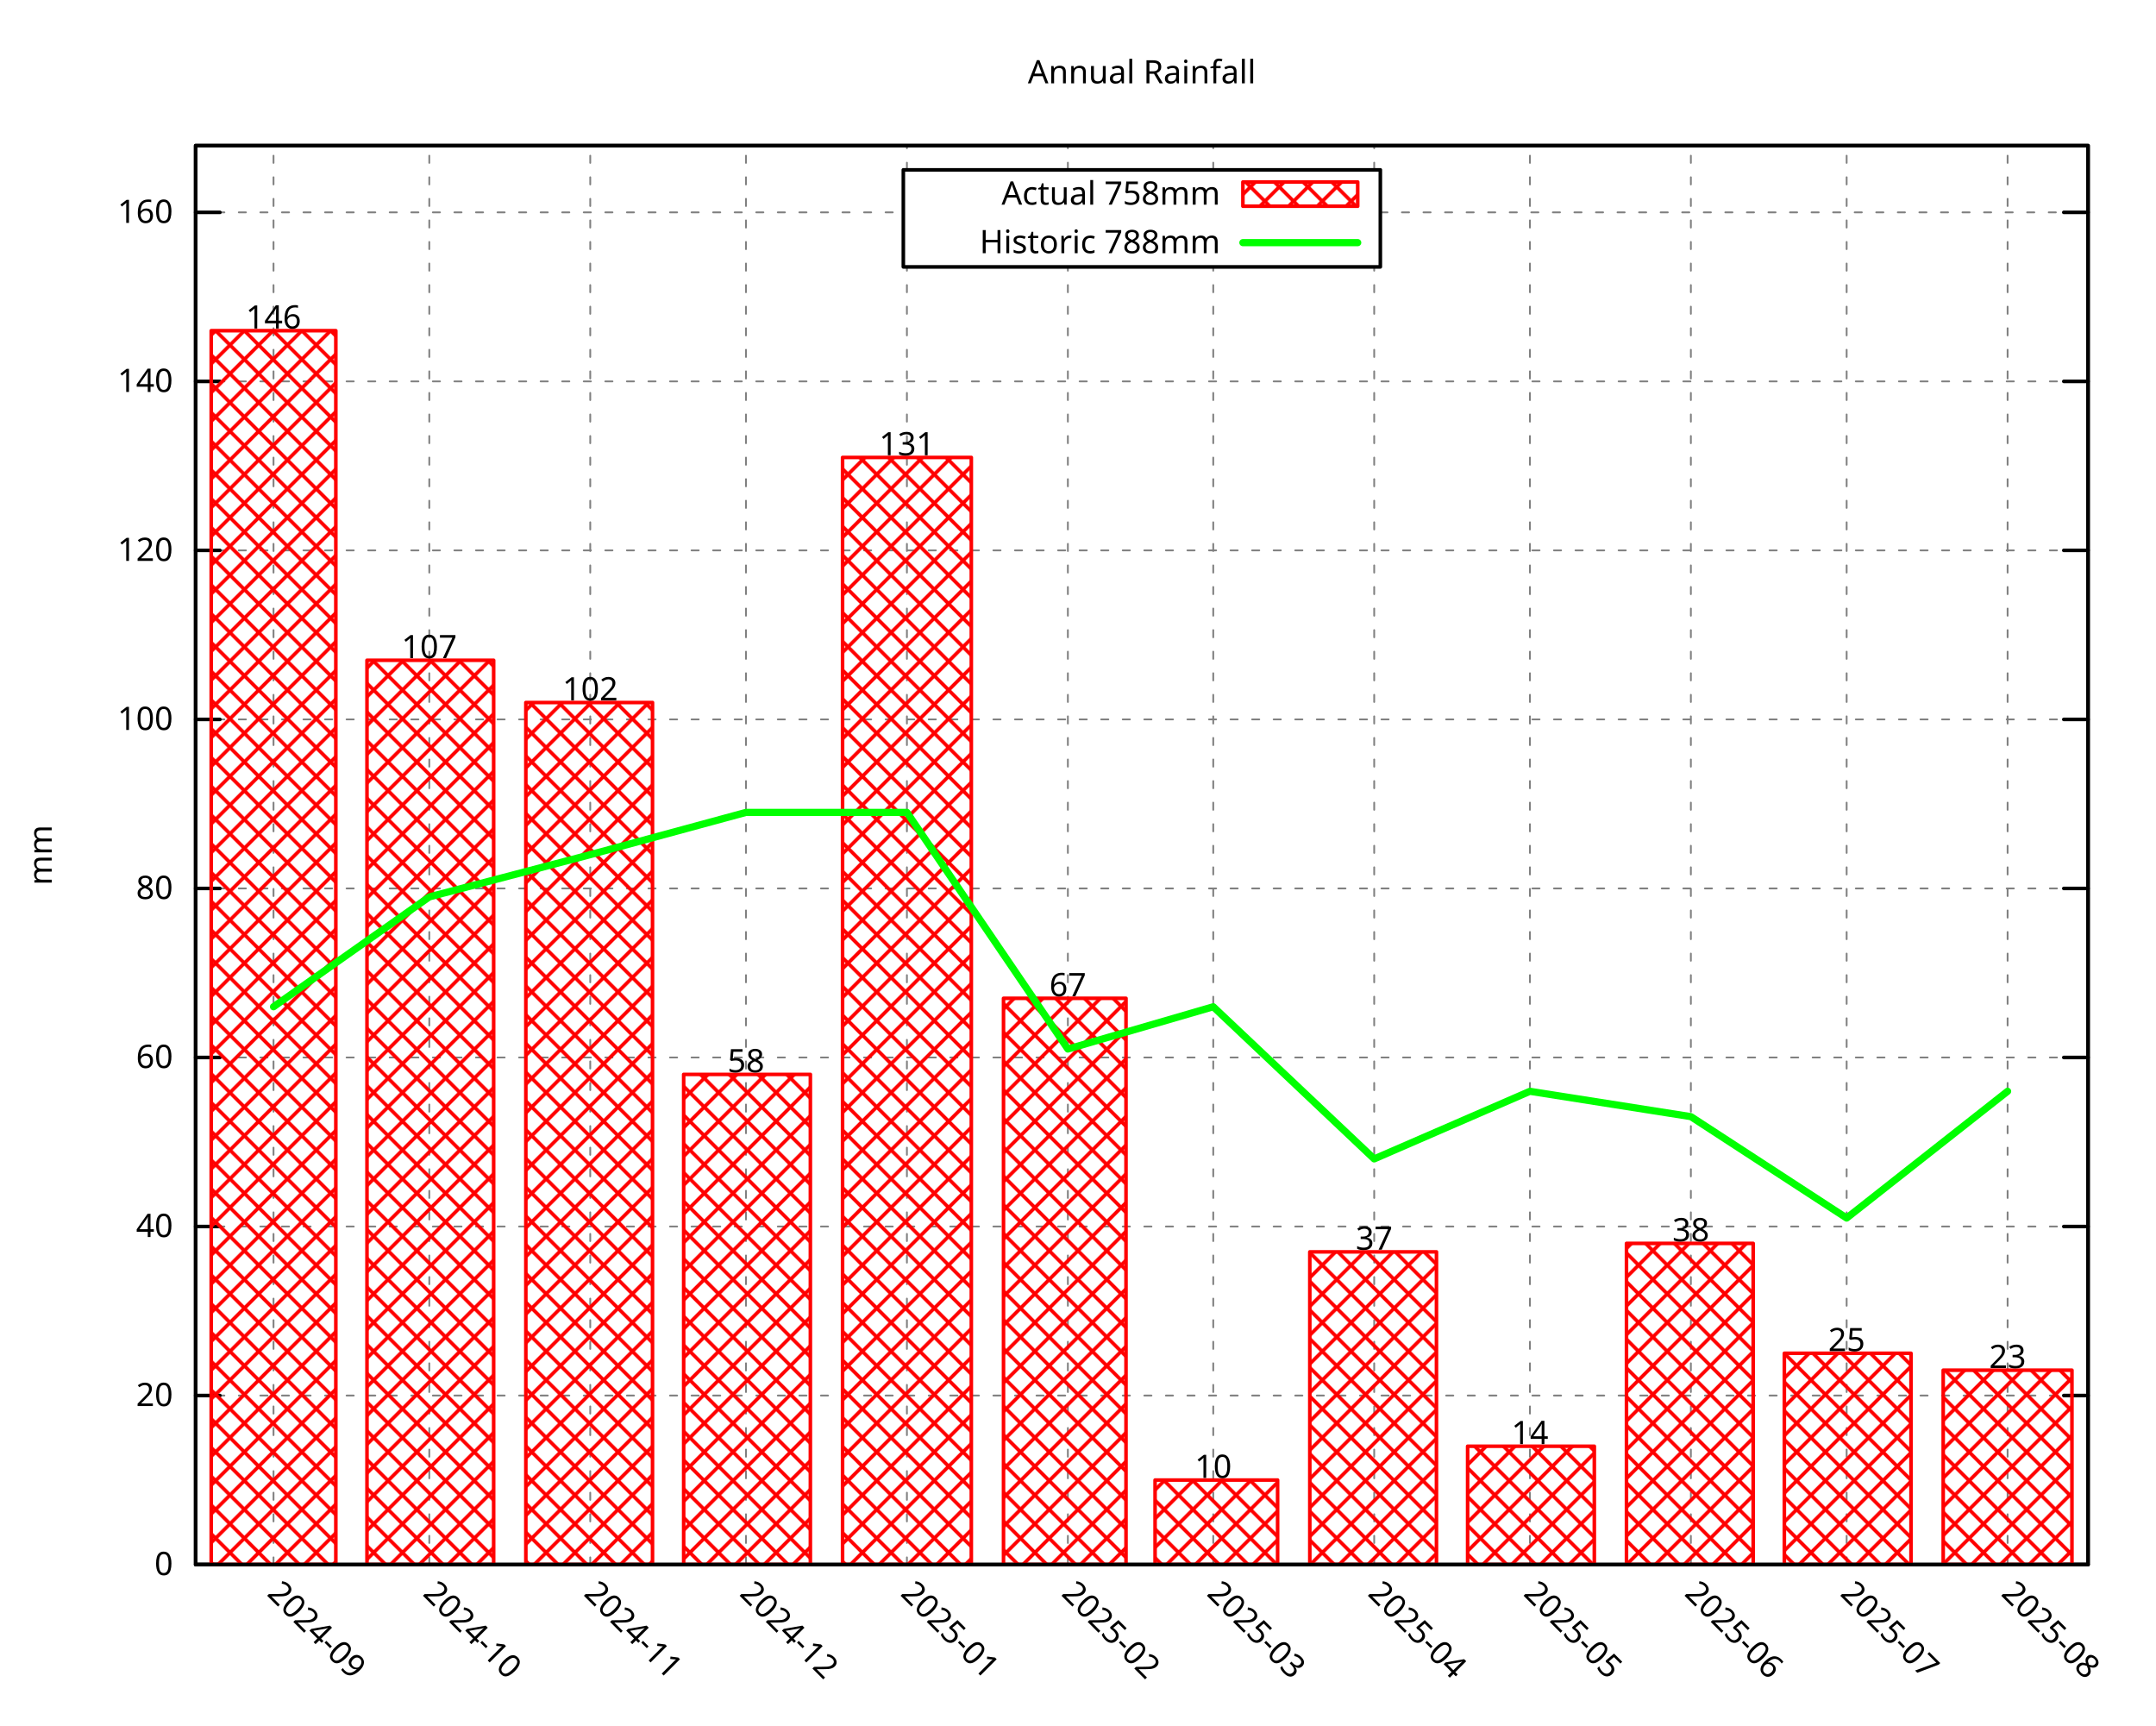
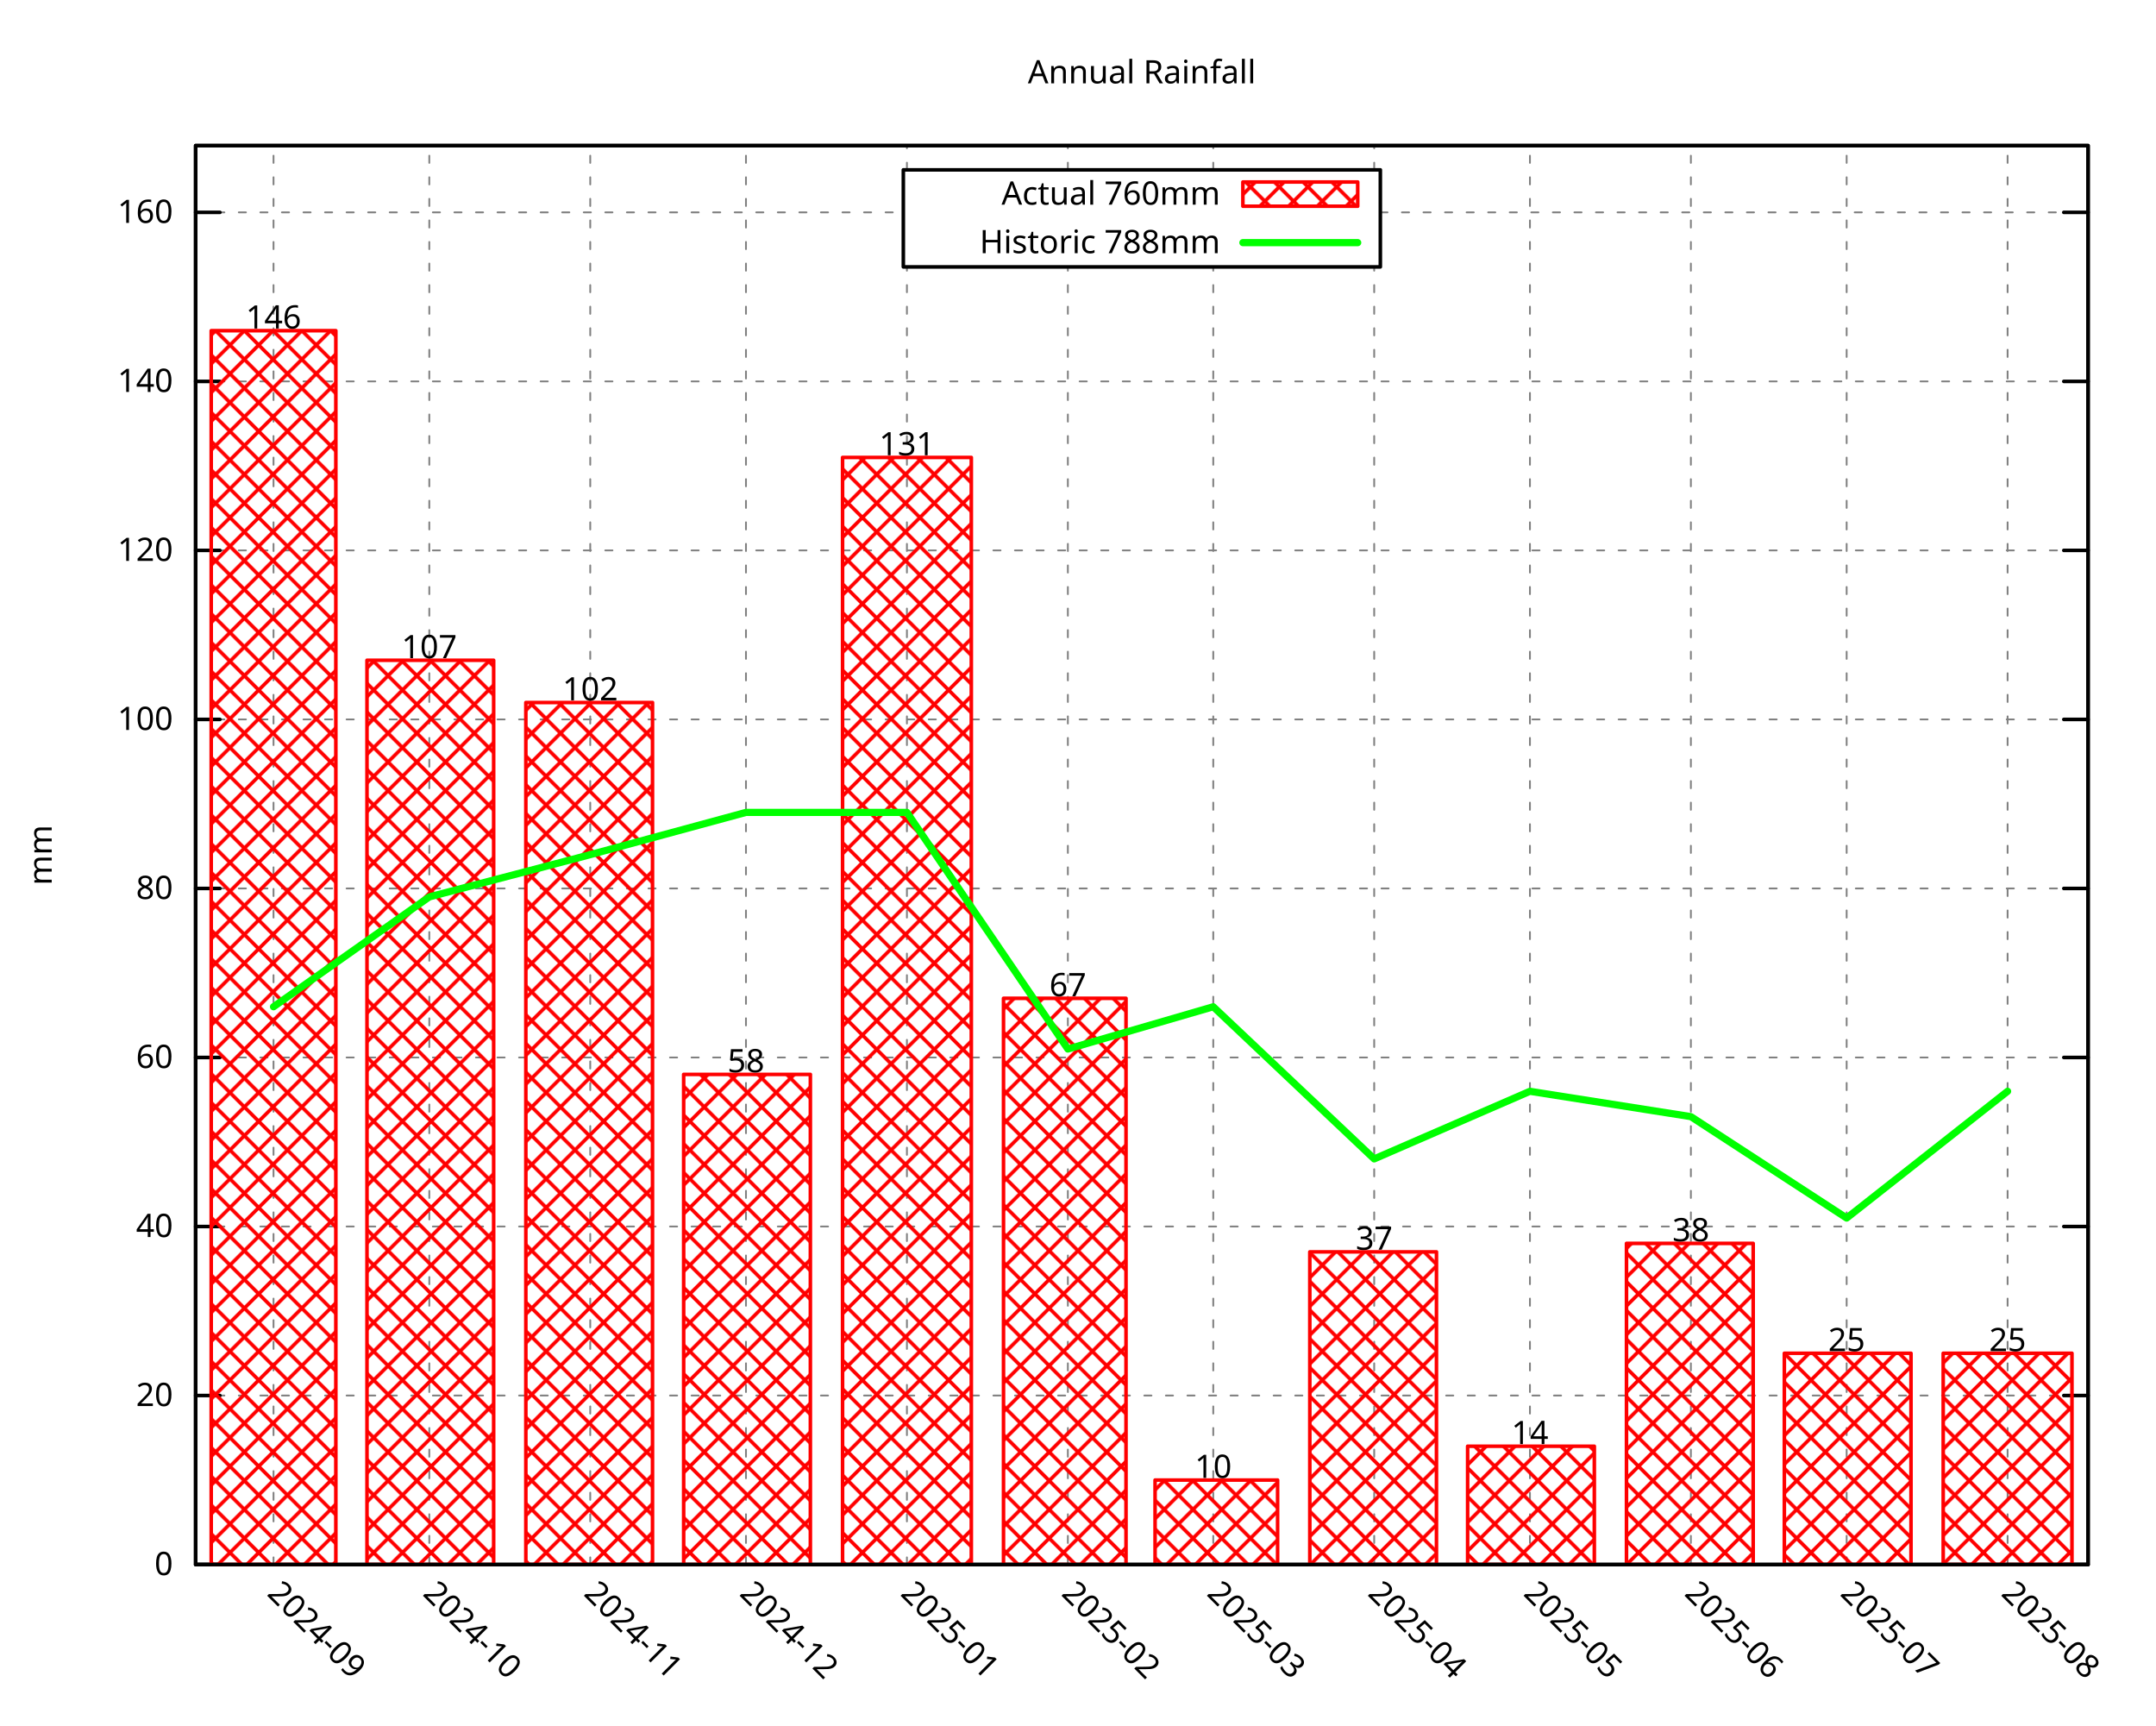
<svg xmlns="http://www.w3.org/2000/svg" xmlns:xlink="http://www.w3.org/1999/xlink" width="600" height="480" viewBox="0 0 600 480">
  <g id="gnuplot_canvas">
    <rect x="0" y="0" width="600" height="480" fill="none" />
    <defs>
      <circle id="gpDot" r="0.5" stroke-width="0.5" stroke="currentColor" />
      <path id="gpPt0" stroke-width="0.296" stroke="currentColor" d="M-1,0 h2 M0,-1 v2" />
      <path id="gpPt1" stroke-width="0.296" stroke="currentColor" d="M-1,-1 L1,1 M1,-1 L-1,1" />
      <path id="gpPt2" stroke-width="0.296" stroke="currentColor" d="M-1,0 L1,0 M0,-1 L0,1 M-1,-1 L1,1 M-1,1 L1,-1" />
      <rect id="gpPt3" stroke-width="0.296" stroke="currentColor" x="-1" y="-1" width="2" height="2" />
      <rect id="gpPt4" stroke-width="0.296" stroke="currentColor" fill="currentColor" x="-1" y="-1" width="2" height="2" />
      <circle id="gpPt5" stroke-width="0.296" stroke="currentColor" cx="0" cy="0" r="1" />
      <use xlink:href="#gpPt5" id="gpPt6" fill="currentColor" stroke="none" />
      <path id="gpPt7" stroke-width="0.296" stroke="currentColor" d="M0,-1.33 L-1.33,0.67 L1.33,0.67 z" />
      <use xlink:href="#gpPt7" id="gpPt8" fill="currentColor" stroke="none" />
      <use xlink:href="#gpPt7" id="gpPt9" stroke="currentColor" transform="rotate(180)" />
      <use xlink:href="#gpPt9" id="gpPt10" fill="currentColor" stroke="none" />
      <use xlink:href="#gpPt3" id="gpPt11" stroke="currentColor" transform="rotate(45)" />
      <use xlink:href="#gpPt11" id="gpPt12" fill="currentColor" stroke="none" />
      <path id="gpPt13" stroke-width="0.296" stroke="currentColor" d="M0,1.330 L1.265,0.411 L0.782,-1.067 L-0.782,-1.076 L-1.265,0.411 z" />
      <use xlink:href="#gpPt13" id="gpPt14" fill="currentColor" stroke="none" />
      <filter id="textbox" filterUnits="objectBoundingBox" x="0" y="0" height="1" width="1">
        <feFlood flood-color="white" flood-opacity="1" result="bgnd" />
        <feComposite in="SourceGraphic" in2="bgnd" operator="atop" />
      </filter>
      <filter id="greybox" filterUnits="objectBoundingBox" x="0" y="0" height="1" width="1">
        <feFlood flood-color="lightgrey" flood-opacity="1" result="grey" />
        <feComposite in="SourceGraphic" in2="grey" operator="atop" />
      </filter>
    </defs>
    <g fill="none" color="white" stroke="currentColor" stroke-width="1.00" stroke-linecap="round" stroke-linejoin="round">
</g>
    <g fill="none" color="black" stroke="currentColor" stroke-width="1.00" stroke-linecap="round" stroke-linejoin="round">
</g>
    <g fill="none" color="black" stroke="black" stroke-width="0.50" stroke-linecap="round" stroke-linejoin="round">
</g>
    <g fill="none" color="gray" stroke="currentColor" stroke-width="0.50" stroke-linecap="round" stroke-linejoin="round">
      <path stroke="gray" stroke-dasharray="2,4" class="gridline" d="M54.45,435.32 L581.09,435.32  " />
    </g>
    <g fill="none" color="gray" stroke="gray" stroke-width="1.00" stroke-linecap="round" stroke-linejoin="round">
</g>
    <g fill="none" color="black" stroke="currentColor" stroke-width="1.00" stroke-linecap="round" stroke-linejoin="round">
      <path stroke="black" d="M54.45,435.32 L61.20,435.32 M581.09,435.32 L574.34,435.32  " />
      <g transform="translate(48.15,438.25)" stroke="none" fill="black" font-family="Droid Sans" font-size="9.00" text-anchor="end">
        <text>
          <tspan font-family="Droid Sans"> 0</tspan>
        </text>
      </g>
    </g>
    <g fill="none" color="black" stroke="currentColor" stroke-width="1.00" stroke-linecap="round" stroke-linejoin="round">
</g>
    <g fill="none" color="black" stroke="black" stroke-width="0.50" stroke-linecap="round" stroke-linejoin="round">
</g>
    <g fill="none" color="gray" stroke="currentColor" stroke-width="0.50" stroke-linecap="round" stroke-linejoin="round">
      <path stroke="gray" stroke-dasharray="2,4" class="gridline" d="M54.45,388.29 L581.09,388.29  " />
    </g>
    <g fill="none" color="gray" stroke="gray" stroke-width="1.00" stroke-linecap="round" stroke-linejoin="round">
</g>
    <g fill="none" color="black" stroke="currentColor" stroke-width="1.00" stroke-linecap="round" stroke-linejoin="round">
      <path stroke="black" d="M54.45,388.29 L61.20,388.29 M581.09,388.29 L574.34,388.29  " />
      <g transform="translate(48.15,391.22)" stroke="none" fill="black" font-family="Droid Sans" font-size="9.00" text-anchor="end">
        <text>
          <tspan font-family="Droid Sans"> 20</tspan>
        </text>
      </g>
    </g>
    <g fill="none" color="black" stroke="currentColor" stroke-width="1.00" stroke-linecap="round" stroke-linejoin="round">
</g>
    <g fill="none" color="black" stroke="black" stroke-width="0.50" stroke-linecap="round" stroke-linejoin="round">
</g>
    <g fill="none" color="gray" stroke="currentColor" stroke-width="0.50" stroke-linecap="round" stroke-linejoin="round">
      <path stroke="gray" stroke-dasharray="2,4" class="gridline" d="M54.45,341.26 L581.09,341.26  " />
    </g>
    <g fill="none" color="gray" stroke="gray" stroke-width="1.00" stroke-linecap="round" stroke-linejoin="round">
</g>
    <g fill="none" color="black" stroke="currentColor" stroke-width="1.00" stroke-linecap="round" stroke-linejoin="round">
      <path stroke="black" d="M54.45,341.26 L61.20,341.26 M581.09,341.26 L574.34,341.26  " />
      <g transform="translate(48.15,344.19)" stroke="none" fill="black" font-family="Droid Sans" font-size="9.00" text-anchor="end">
        <text>
          <tspan font-family="Droid Sans"> 40</tspan>
        </text>
      </g>
    </g>
    <g fill="none" color="black" stroke="currentColor" stroke-width="1.00" stroke-linecap="round" stroke-linejoin="round">
</g>
    <g fill="none" color="black" stroke="black" stroke-width="0.50" stroke-linecap="round" stroke-linejoin="round">
</g>
    <g fill="none" color="gray" stroke="currentColor" stroke-width="0.50" stroke-linecap="round" stroke-linejoin="round">
      <path stroke="gray" stroke-dasharray="2,4" class="gridline" d="M54.45,294.23 L581.09,294.23  " />
    </g>
    <g fill="none" color="gray" stroke="gray" stroke-width="1.00" stroke-linecap="round" stroke-linejoin="round">
</g>
    <g fill="none" color="black" stroke="currentColor" stroke-width="1.00" stroke-linecap="round" stroke-linejoin="round">
      <path stroke="black" d="M54.45,294.23 L61.20,294.23 M581.09,294.23 L574.34,294.23  " />
      <g transform="translate(48.15,297.16)" stroke="none" fill="black" font-family="Droid Sans" font-size="9.00" text-anchor="end">
        <text>
          <tspan font-family="Droid Sans"> 60</tspan>
        </text>
      </g>
    </g>
    <g fill="none" color="black" stroke="currentColor" stroke-width="1.00" stroke-linecap="round" stroke-linejoin="round">
</g>
    <g fill="none" color="black" stroke="black" stroke-width="0.50" stroke-linecap="round" stroke-linejoin="round">
</g>
    <g fill="none" color="gray" stroke="currentColor" stroke-width="0.50" stroke-linecap="round" stroke-linejoin="round">
      <path stroke="gray" stroke-dasharray="2,4" class="gridline" d="M54.45,247.20 L581.09,247.20  " />
    </g>
    <g fill="none" color="gray" stroke="gray" stroke-width="1.00" stroke-linecap="round" stroke-linejoin="round">
</g>
    <g fill="none" color="black" stroke="currentColor" stroke-width="1.00" stroke-linecap="round" stroke-linejoin="round">
      <path stroke="black" d="M54.45,247.20 L61.20,247.20 M581.09,247.20 L574.34,247.20  " />
      <g transform="translate(48.15,250.13)" stroke="none" fill="black" font-family="Droid Sans" font-size="9.00" text-anchor="end">
        <text>
          <tspan font-family="Droid Sans"> 80</tspan>
        </text>
      </g>
    </g>
    <g fill="none" color="black" stroke="currentColor" stroke-width="1.00" stroke-linecap="round" stroke-linejoin="round">
</g>
    <g fill="none" color="black" stroke="black" stroke-width="0.50" stroke-linecap="round" stroke-linejoin="round">
</g>
    <g fill="none" color="gray" stroke="currentColor" stroke-width="0.50" stroke-linecap="round" stroke-linejoin="round">
      <path stroke="gray" stroke-dasharray="2,4" class="gridline" d="M54.45,200.17 L581.09,200.17  " />
    </g>
    <g fill="none" color="gray" stroke="gray" stroke-width="1.00" stroke-linecap="round" stroke-linejoin="round">
</g>
    <g fill="none" color="black" stroke="currentColor" stroke-width="1.00" stroke-linecap="round" stroke-linejoin="round">
      <path stroke="black" d="M54.45,200.17 L61.20,200.17 M581.09,200.17 L574.34,200.17  " />
      <g transform="translate(48.15,203.10)" stroke="none" fill="black" font-family="Droid Sans" font-size="9.00" text-anchor="end">
        <text>
          <tspan font-family="Droid Sans"> 100</tspan>
        </text>
      </g>
    </g>
    <g fill="none" color="black" stroke="currentColor" stroke-width="1.00" stroke-linecap="round" stroke-linejoin="round">
</g>
    <g fill="none" color="black" stroke="black" stroke-width="0.50" stroke-linecap="round" stroke-linejoin="round">
</g>
    <g fill="none" color="gray" stroke="currentColor" stroke-width="0.50" stroke-linecap="round" stroke-linejoin="round">
      <path stroke="gray" stroke-dasharray="2,4" class="gridline" d="M54.45,153.14 L581.09,153.14  " />
    </g>
    <g fill="none" color="gray" stroke="gray" stroke-width="1.00" stroke-linecap="round" stroke-linejoin="round">
</g>
    <g fill="none" color="black" stroke="currentColor" stroke-width="1.00" stroke-linecap="round" stroke-linejoin="round">
      <path stroke="black" d="M54.45,153.14 L61.20,153.14 M581.09,153.14 L574.34,153.14  " />
      <g transform="translate(48.15,156.07)" stroke="none" fill="black" font-family="Droid Sans" font-size="9.00" text-anchor="end">
        <text>
          <tspan font-family="Droid Sans"> 120</tspan>
        </text>
      </g>
    </g>
    <g fill="none" color="black" stroke="currentColor" stroke-width="1.00" stroke-linecap="round" stroke-linejoin="round">
</g>
    <g fill="none" color="black" stroke="black" stroke-width="0.50" stroke-linecap="round" stroke-linejoin="round">
</g>
    <g fill="none" color="gray" stroke="currentColor" stroke-width="0.50" stroke-linecap="round" stroke-linejoin="round">
      <path stroke="gray" stroke-dasharray="2,4" class="gridline" d="M54.45,106.12 L581.09,106.12  " />
    </g>
    <g fill="none" color="gray" stroke="gray" stroke-width="1.00" stroke-linecap="round" stroke-linejoin="round">
</g>
    <g fill="none" color="black" stroke="currentColor" stroke-width="1.00" stroke-linecap="round" stroke-linejoin="round">
      <path stroke="black" d="M54.45,106.12 L61.20,106.12 M581.09,106.12 L574.34,106.12  " />
      <g transform="translate(48.15,109.05)" stroke="none" fill="black" font-family="Droid Sans" font-size="9.00" text-anchor="end">
        <text>
          <tspan font-family="Droid Sans"> 140</tspan>
        </text>
      </g>
    </g>
    <g fill="none" color="black" stroke="currentColor" stroke-width="1.00" stroke-linecap="round" stroke-linejoin="round">
</g>
    <g fill="none" color="black" stroke="black" stroke-width="0.50" stroke-linecap="round" stroke-linejoin="round">
</g>
    <g fill="none" color="gray" stroke="currentColor" stroke-width="0.50" stroke-linecap="round" stroke-linejoin="round">
      <path stroke="gray" stroke-dasharray="2,4" class="gridline" d="M54.45,59.09 L251.39,59.09 M384.14,59.09 L581.09,59.09  " />
    </g>
    <g fill="none" color="gray" stroke="gray" stroke-width="1.00" stroke-linecap="round" stroke-linejoin="round">
</g>
    <g fill="none" color="black" stroke="currentColor" stroke-width="1.00" stroke-linecap="round" stroke-linejoin="round">
      <path stroke="black" d="M54.45,59.09 L61.20,59.09 M581.09,59.09 L574.34,59.09  " />
      <g transform="translate(48.15,62.02)" stroke="none" fill="black" font-family="Droid Sans" font-size="9.00" text-anchor="end">
        <text>
          <tspan font-family="Droid Sans"> 160</tspan>
        </text>
      </g>
    </g>
    <g fill="none" color="black" stroke="currentColor" stroke-width="1.00" stroke-linecap="round" stroke-linejoin="round">
</g>
    <g fill="none" color="black" stroke="black" stroke-width="0.50" stroke-linecap="round" stroke-linejoin="round">
</g>
    <g fill="none" color="gray" stroke="currentColor" stroke-width="0.50" stroke-linecap="round" stroke-linejoin="round">
      <path stroke="gray" stroke-dasharray="2,4" class="gridline" d="M76.12,435.32 L76.12,40.51  " />
    </g>
    <g fill="none" color="gray" stroke="gray" stroke-width="1.00" stroke-linecap="round" stroke-linejoin="round">
</g>
    <g fill="none" color="black" stroke="currentColor" stroke-width="1.00" stroke-linecap="round" stroke-linejoin="round">
      <path stroke="black" d="M76.12,435.32 M76.12,40.51  " />
      <g transform="translate(74.05,443.69) rotate(45.00)" stroke="none" fill="black" font-family="Droid Sans" font-size="9.00" text-anchor="start">
        <text>
          <tspan font-family="Droid Sans">2024-09</tspan>
        </text>
      </g>
    </g>
    <g fill="none" color="black" stroke="currentColor" stroke-width="1.00" stroke-linecap="round" stroke-linejoin="round">
</g>
    <g fill="none" color="black" stroke="black" stroke-width="0.50" stroke-linecap="round" stroke-linejoin="round">
</g>
    <g fill="none" color="gray" stroke="currentColor" stroke-width="0.50" stroke-linecap="round" stroke-linejoin="round">
      <path stroke="gray" stroke-dasharray="2,4" class="gridline" d="M119.47,435.32 L119.47,40.51  " />
    </g>
    <g fill="none" color="gray" stroke="gray" stroke-width="1.00" stroke-linecap="round" stroke-linejoin="round">
</g>
    <g fill="none" color="black" stroke="currentColor" stroke-width="1.00" stroke-linecap="round" stroke-linejoin="round">
      <path stroke="black" d="M119.47,435.32 M119.47,40.51  " />
      <g transform="translate(117.40,443.69) rotate(45.00)" stroke="none" fill="black" font-family="Droid Sans" font-size="9.00" text-anchor="start">
        <text>
          <tspan font-family="Droid Sans">2024-10</tspan>
        </text>
      </g>
    </g>
    <g fill="none" color="black" stroke="currentColor" stroke-width="1.00" stroke-linecap="round" stroke-linejoin="round">
</g>
    <g fill="none" color="black" stroke="black" stroke-width="0.50" stroke-linecap="round" stroke-linejoin="round">
</g>
    <g fill="none" color="gray" stroke="currentColor" stroke-width="0.50" stroke-linecap="round" stroke-linejoin="round">
      <path stroke="gray" stroke-dasharray="2,4" class="gridline" d="M164.26,435.32 L164.26,40.51  " />
    </g>
    <g fill="none" color="gray" stroke="gray" stroke-width="1.00" stroke-linecap="round" stroke-linejoin="round">
</g>
    <g fill="none" color="black" stroke="currentColor" stroke-width="1.00" stroke-linecap="round" stroke-linejoin="round">
      <path stroke="black" d="M164.26,435.32 M164.26,40.51  " />
      <g transform="translate(162.19,443.69) rotate(45.00)" stroke="none" fill="black" font-family="Droid Sans" font-size="9.00" text-anchor="start">
        <text>
          <tspan font-family="Droid Sans">2024-11</tspan>
        </text>
      </g>
    </g>
    <g fill="none" color="black" stroke="currentColor" stroke-width="1.00" stroke-linecap="round" stroke-linejoin="round">
</g>
    <g fill="none" color="black" stroke="black" stroke-width="0.50" stroke-linecap="round" stroke-linejoin="round">
</g>
    <g fill="none" color="gray" stroke="currentColor" stroke-width="0.50" stroke-linecap="round" stroke-linejoin="round">
      <path stroke="gray" stroke-dasharray="2,4" class="gridline" d="M207.60,435.32 L207.60,40.51  " />
    </g>
    <g fill="none" color="gray" stroke="gray" stroke-width="1.00" stroke-linecap="round" stroke-linejoin="round">
</g>
    <g fill="none" color="black" stroke="currentColor" stroke-width="1.00" stroke-linecap="round" stroke-linejoin="round">
      <path stroke="black" d="M207.60,435.32 M207.60,40.51  " />
      <g transform="translate(205.53,443.69) rotate(45.00)" stroke="none" fill="black" font-family="Droid Sans" font-size="9.00" text-anchor="start">
        <text>
          <tspan font-family="Droid Sans">2024-12</tspan>
        </text>
      </g>
    </g>
    <g fill="none" color="black" stroke="currentColor" stroke-width="1.00" stroke-linecap="round" stroke-linejoin="round">
</g>
    <g fill="none" color="black" stroke="black" stroke-width="0.50" stroke-linecap="round" stroke-linejoin="round">
</g>
    <g fill="none" color="gray" stroke="currentColor" stroke-width="0.50" stroke-linecap="round" stroke-linejoin="round">
      <path stroke="gray" stroke-dasharray="2,4" class="gridline" d="M252.39,435.32 L252.39,74.26 M252.39,47.26 L252.39,40.51  " />
    </g>
    <g fill="none" color="gray" stroke="gray" stroke-width="1.00" stroke-linecap="round" stroke-linejoin="round">
</g>
    <g fill="none" color="black" stroke="currentColor" stroke-width="1.00" stroke-linecap="round" stroke-linejoin="round">
      <path stroke="black" d="M252.39,435.32 M252.39,40.51  " />
      <g transform="translate(250.32,443.69) rotate(45.00)" stroke="none" fill="black" font-family="Droid Sans" font-size="9.00" text-anchor="start">
        <text>
          <tspan font-family="Droid Sans">2025-01</tspan>
        </text>
      </g>
    </g>
    <g fill="none" color="black" stroke="currentColor" stroke-width="1.00" stroke-linecap="round" stroke-linejoin="round">
</g>
    <g fill="none" color="black" stroke="black" stroke-width="0.50" stroke-linecap="round" stroke-linejoin="round">
</g>
    <g fill="none" color="gray" stroke="currentColor" stroke-width="0.50" stroke-linecap="round" stroke-linejoin="round">
      <path stroke="gray" stroke-dasharray="2,4" class="gridline" d="M297.18,435.32 L297.18,74.26 M297.18,47.26 L297.18,40.51  " />
    </g>
    <g fill="none" color="gray" stroke="gray" stroke-width="1.00" stroke-linecap="round" stroke-linejoin="round">
</g>
    <g fill="none" color="black" stroke="currentColor" stroke-width="1.00" stroke-linecap="round" stroke-linejoin="round">
      <path stroke="black" d="M297.18,435.32 M297.18,40.51  " />
      <g transform="translate(295.11,443.69) rotate(45.00)" stroke="none" fill="black" font-family="Droid Sans" font-size="9.00" text-anchor="start">
        <text>
          <tspan font-family="Droid Sans">2025-02</tspan>
        </text>
      </g>
    </g>
    <g fill="none" color="black" stroke="currentColor" stroke-width="1.00" stroke-linecap="round" stroke-linejoin="round">
</g>
    <g fill="none" color="black" stroke="black" stroke-width="0.50" stroke-linecap="round" stroke-linejoin="round">
</g>
    <g fill="none" color="gray" stroke="currentColor" stroke-width="0.50" stroke-linecap="round" stroke-linejoin="round">
      <path stroke="gray" stroke-dasharray="2,4" class="gridline" d="M337.64,435.32 L337.64,74.26 M337.64,47.26 L337.64,40.51  " />
    </g>
    <g fill="none" color="gray" stroke="gray" stroke-width="1.00" stroke-linecap="round" stroke-linejoin="round">
</g>
    <g fill="none" color="black" stroke="currentColor" stroke-width="1.00" stroke-linecap="round" stroke-linejoin="round">
      <path stroke="black" d="M337.64,435.32 M337.64,40.51  " />
      <g transform="translate(335.57,443.69) rotate(45.00)" stroke="none" fill="black" font-family="Droid Sans" font-size="9.00" text-anchor="start">
        <text>
          <tspan font-family="Droid Sans">2025-03</tspan>
        </text>
      </g>
    </g>
    <g fill="none" color="black" stroke="currentColor" stroke-width="1.00" stroke-linecap="round" stroke-linejoin="round">
</g>
    <g fill="none" color="black" stroke="black" stroke-width="0.50" stroke-linecap="round" stroke-linejoin="round">
</g>
    <g fill="none" color="gray" stroke="currentColor" stroke-width="0.50" stroke-linecap="round" stroke-linejoin="round">
      <path stroke="gray" stroke-dasharray="2,4" class="gridline" d="M382.43,435.32 L382.43,74.26 M382.43,47.26 L382.43,40.51  " />
    </g>
    <g fill="none" color="gray" stroke="gray" stroke-width="1.00" stroke-linecap="round" stroke-linejoin="round">
</g>
    <g fill="none" color="black" stroke="currentColor" stroke-width="1.00" stroke-linecap="round" stroke-linejoin="round">
      <path stroke="black" d="M382.43,435.32 M382.43,40.51  " />
      <g transform="translate(380.36,443.69) rotate(45.00)" stroke="none" fill="black" font-family="Droid Sans" font-size="9.00" text-anchor="start">
        <text>
          <tspan font-family="Droid Sans">2025-04</tspan>
        </text>
      </g>
    </g>
    <g fill="none" color="black" stroke="currentColor" stroke-width="1.00" stroke-linecap="round" stroke-linejoin="round">
</g>
    <g fill="none" color="black" stroke="black" stroke-width="0.50" stroke-linecap="round" stroke-linejoin="round">
</g>
    <g fill="none" color="gray" stroke="currentColor" stroke-width="0.50" stroke-linecap="round" stroke-linejoin="round">
      <path stroke="gray" stroke-dasharray="2,4" class="gridline" d="M425.77,435.32 L425.77,40.51  " />
    </g>
    <g fill="none" color="gray" stroke="gray" stroke-width="1.00" stroke-linecap="round" stroke-linejoin="round">
</g>
    <g fill="none" color="black" stroke="currentColor" stroke-width="1.00" stroke-linecap="round" stroke-linejoin="round">
      <path stroke="black" d="M425.77,435.32 M425.77,40.51  " />
      <g transform="translate(423.70,443.69) rotate(45.00)" stroke="none" fill="black" font-family="Droid Sans" font-size="9.00" text-anchor="start">
        <text>
          <tspan font-family="Droid Sans">2025-05</tspan>
        </text>
      </g>
    </g>
    <g fill="none" color="black" stroke="currentColor" stroke-width="1.00" stroke-linecap="round" stroke-linejoin="round">
</g>
    <g fill="none" color="black" stroke="black" stroke-width="0.50" stroke-linecap="round" stroke-linejoin="round">
</g>
    <g fill="none" color="gray" stroke="currentColor" stroke-width="0.50" stroke-linecap="round" stroke-linejoin="round">
      <path stroke="gray" stroke-dasharray="2,4" class="gridline" d="M470.56,435.32 L470.56,40.51  " />
    </g>
    <g fill="none" color="gray" stroke="gray" stroke-width="1.00" stroke-linecap="round" stroke-linejoin="round">
</g>
    <g fill="none" color="black" stroke="currentColor" stroke-width="1.00" stroke-linecap="round" stroke-linejoin="round">
      <path stroke="black" d="M470.56,435.32 M470.56,40.51  " />
      <g transform="translate(468.49,443.69) rotate(45.00)" stroke="none" fill="black" font-family="Droid Sans" font-size="9.00" text-anchor="start">
        <text>
          <tspan font-family="Droid Sans">2025-06</tspan>
        </text>
      </g>
    </g>
    <g fill="none" color="black" stroke="currentColor" stroke-width="1.00" stroke-linecap="round" stroke-linejoin="round">
</g>
    <g fill="none" color="black" stroke="black" stroke-width="0.50" stroke-linecap="round" stroke-linejoin="round">
</g>
    <g fill="none" color="gray" stroke="currentColor" stroke-width="0.50" stroke-linecap="round" stroke-linejoin="round">
      <path stroke="gray" stroke-dasharray="2,4" class="gridline" d="M513.91,435.32 L513.91,40.51  " />
    </g>
    <g fill="none" color="gray" stroke="gray" stroke-width="1.00" stroke-linecap="round" stroke-linejoin="round">
</g>
    <g fill="none" color="black" stroke="currentColor" stroke-width="1.00" stroke-linecap="round" stroke-linejoin="round">
      <path stroke="black" d="M513.91,435.32 M513.91,40.51  " />
      <g transform="translate(511.84,443.69) rotate(45.00)" stroke="none" fill="black" font-family="Droid Sans" font-size="9.00" text-anchor="start">
        <text>
          <tspan font-family="Droid Sans">2025-07</tspan>
        </text>
      </g>
    </g>
    <g fill="none" color="black" stroke="currentColor" stroke-width="1.00" stroke-linecap="round" stroke-linejoin="round">
</g>
    <g fill="none" color="black" stroke="black" stroke-width="0.50" stroke-linecap="round" stroke-linejoin="round">
</g>
    <g fill="none" color="gray" stroke="currentColor" stroke-width="0.50" stroke-linecap="round" stroke-linejoin="round">
      <path stroke="gray" stroke-dasharray="2,4" class="gridline" d="M558.70,435.32 L558.70,40.51  " />
    </g>
    <g fill="none" color="gray" stroke="gray" stroke-width="1.00" stroke-linecap="round" stroke-linejoin="round">
</g>
    <g fill="none" color="black" stroke="currentColor" stroke-width="1.00" stroke-linecap="round" stroke-linejoin="round">
      <path stroke="black" d="M558.70,435.32 M558.70,40.51  " />
      <g transform="translate(556.63,443.69) rotate(45.00)" stroke="none" fill="black" font-family="Droid Sans" font-size="9.00" text-anchor="start">
        <text>
          <tspan font-family="Droid Sans">2025-08</tspan>
        </text>
      </g>
    </g>
    <g fill="none" color="black" stroke="currentColor" stroke-width="1.00" stroke-linecap="round" stroke-linejoin="round">
</g>
    <g fill="none" color="black" stroke="currentColor" stroke-width="1.00" stroke-linecap="round" stroke-linejoin="round">
      <path stroke="black" d="M54.45,40.51 L54.45,435.32 L581.09,435.32 L581.09,40.51 L54.45,40.51 Z  " />
    </g>
    <g fill="none" color="black" stroke="currentColor" stroke-width="1.00" stroke-linecap="round" stroke-linejoin="round">
</g>
    <g fill="none" color="black" stroke="currentColor" stroke-width="1.00" stroke-linecap="round" stroke-linejoin="round">
      <path stroke="black" d="M251.39,74.26 L251.39,47.26 L384.14,47.26 L384.14,74.26 L251.39,74.26 Z  " />
    </g>
    <g id="gnuplot_plot_1">
      <g fill="none" color="black" stroke="currentColor" stroke-width="1.00" stroke-linecap="round" stroke-linejoin="round">
        <g transform="translate(339.59,56.94)" stroke="none" fill="black" font-family="Droid Sans" font-size="9.00" text-anchor="end">
          <text>
-             <tspan font-family="Droid Sans">Actual 758mm</tspan>
+             <tspan font-family="Droid Sans">Actual 760mm</tspan>
          </text>
        </g>
      </g>
      <g fill="none" color="black" stroke="currentColor" stroke-width="1.00" stroke-linecap="round" stroke-linejoin="round">
        <defs>
          <pattern id="gpPat1" patternUnits="userSpaceOnUse" x="0" y="0" width="8" height="8">
            <path style="fill:none; stroke:rgb(255,0,0)" d="M0,0 L8,8 M0,8 L8,0" />
          </pattern>
        </defs>
        <g stroke="none" shape-rendering="crispEdges">
          <polygon fill="url(#gpPat1)" points="345.89,57.38 377.84,57.38 377.84,50.63 345.89,50.63 " />
        </g>
        <path stroke="rgb(255,   0,   0)" d="M345.89,57.38 L377.84,57.38 L377.84,50.64 L345.89,50.64 L345.89,57.38 Z  " />
      </g>
      <g fill="none" color="black" stroke="currentColor" stroke-width="1.00" stroke-linecap="round" stroke-linejoin="round">
        <defs>
          <pattern id="gpPat2" patternUnits="userSpaceOnUse" x="0" y="0" width="8" height="8">
            <path style="fill:none; stroke:rgb(255,0,0)" d="M0,0 L8,8 M0,8 L8,0" />
          </pattern>
        </defs>
        <g stroke="none" shape-rendering="crispEdges">
          <polygon fill="url(#gpPat2)" points="58.78,435.32 93.47,435.32 93.47,92.00 58.78,92.00 " />
        </g>
        <path stroke="rgb(255,   0,   0)" d="M58.78,435.32 L58.78,92.01 L93.46,92.01 L93.46,435.32 L58.78,435.32 Z  " />
        <g stroke="none" shape-rendering="crispEdges">
          <polygon fill="url(#gpPat2)" points="102.13,435.32 137.39,435.32 137.39,183.70 102.13,183.70 " />
        </g>
        <path stroke="rgb(255,   0,   0)" d="M102.13,435.32 L102.13,183.71 L137.38,183.71 L137.38,435.32 L102.13,435.32 Z  " />
        <g stroke="none" shape-rendering="crispEdges">
          <polygon fill="url(#gpPat2)" points="146.34,435.32 181.60,435.32 181.60,195.46 146.34,195.46 " />
        </g>
        <path stroke="rgb(255,   0,   0)" d="M146.34,435.32 L146.34,195.47 L181.59,195.47 L181.59,435.32 L146.34,435.32 Z  " />
        <g stroke="none" shape-rendering="crispEdges">
          <polygon fill="url(#gpPat2)" points="190.26,435.32 225.53,435.32 225.53,298.93 190.26,298.93 " />
        </g>
        <path stroke="rgb(255,   0,   0)" d="M190.26,435.32 L190.26,298.94 L225.52,298.94 L225.52,435.32 L190.26,435.32 Z  " />
        <g stroke="none" shape-rendering="crispEdges">
          <polygon fill="url(#gpPat2)" points="234.48,435.32 270.32,435.32 270.32,127.27 234.48,127.27 " />
        </g>
        <path stroke="rgb(255,   0,   0)" d="M234.48,435.32 L234.48,127.28 L270.31,127.28 L270.31,435.32 L234.48,435.32 Z  " />
        <g stroke="none" shape-rendering="crispEdges">
          <polygon fill="url(#gpPat2)" points="279.27,435.32 313.37,435.32 313.37,277.76 279.27,277.76 " />
        </g>
        <path stroke="rgb(255,   0,   0)" d="M279.27,435.32 L279.27,277.77 L313.36,277.77 L313.36,435.32 L279.27,435.32 Z  " />
        <g stroke="none" shape-rendering="crispEdges">
          <polygon fill="url(#gpPat2)" points="321.45,435.32 355.56,435.32 355.56,411.80 321.45,411.80 " />
        </g>
        <path stroke="rgb(255,   0,   0)" d="M321.45,435.32 L321.45,411.81 L355.55,411.81 L355.55,435.32 L321.45,435.32 Z  " />
        <g stroke="none" shape-rendering="crispEdges">
          <polygon fill="url(#gpPat2)" points="364.51,435.32 399.77,435.32 399.77,348.31 364.51,348.31 " />
        </g>
        <path stroke="rgb(255,   0,   0)" d="M364.51,435.32 L364.51,348.32 L399.76,348.32 L399.76,435.32 L364.51,435.32 Z  " />
        <g stroke="none" shape-rendering="crispEdges">
          <polygon fill="url(#gpPat2)" points="408.43,435.32 443.70,435.32 443.70,402.39 408.43,402.39 " />
        </g>
        <path stroke="rgb(255,   0,   0)" d="M408.43,435.32 L408.43,402.40 L443.69,402.40 L443.69,435.32 L408.43,435.32 Z  " />
        <g stroke="none" shape-rendering="crispEdges">
          <polygon fill="url(#gpPat2)" points="452.64,435.32 487.91,435.32 487.91,345.95 452.64,345.95 " />
        </g>
        <path stroke="rgb(255,   0,   0)" d="M452.64,435.32 L452.64,345.96 L487.90,345.96 L487.90,435.32 L452.64,435.32 Z  " />
        <g stroke="none" shape-rendering="crispEdges">
          <polygon fill="url(#gpPat2)" points="496.57,435.32 531.83,435.32 531.83,376.52 496.57,376.52 " />
        </g>
        <path stroke="rgb(255,   0,   0)" d="M496.57,435.32 L496.57,376.53 L531.82,376.53 L531.82,435.32 L496.57,435.32 Z  " />
        <g stroke="none" shape-rendering="crispEdges">
-           <polygon fill="url(#gpPat2)" points="540.78,435.32 576.62,435.32 576.62,381.23 540.78,381.23 " />
-         </g>
-         <path stroke="rgb(255,   0,   0)" d="M540.78,435.32 L540.78,381.24 L576.61,381.24 L576.61,435.32 L540.78,435.32 Z  " />
+           <polygon fill="url(#gpPat2)" points="540.78,435.32 576.62,435.32 576.62,376.52 540.78,376.52 " />
+         </g>
+         <path stroke="rgb(255,   0,   0)" d="M540.78,435.32 L540.78,376.53 L576.61,376.53 L576.61,435.32 L540.78,435.32 Z  " />
      </g>
    </g>
    <g id="gnuplot_plot_2" fill="none">
      <g fill="none" color="black" stroke="currentColor" stroke-width="1.00" stroke-linecap="round" stroke-linejoin="round">
        <g transform="translate(76.12,91.41)" stroke="none" fill="black" font-family="Droid Sans" font-size="9.00" text-anchor="middle">
          <text>
            <tspan font-family="Droid Sans">146</tspan>
          </text>
        </g>
        <g transform="translate(119.47,183.12)" stroke="none" fill="black" font-family="Droid Sans" font-size="9.00" text-anchor="middle">
          <text>
            <tspan font-family="Droid Sans">107</tspan>
          </text>
        </g>
        <g transform="translate(164.26,194.87)" stroke="none" fill="black" font-family="Droid Sans" font-size="9.00" text-anchor="middle">
          <text>
            <tspan font-family="Droid Sans">102</tspan>
          </text>
        </g>
        <g transform="translate(207.60,298.34)" stroke="none" fill="black" font-family="Droid Sans" font-size="9.00" text-anchor="middle">
          <text>
            <tspan font-family="Droid Sans">58</tspan>
          </text>
        </g>
        <g transform="translate(252.39,126.68)" stroke="none" fill="black" font-family="Droid Sans" font-size="9.00" text-anchor="middle">
          <text>
            <tspan font-family="Droid Sans">131</tspan>
          </text>
        </g>
        <g transform="translate(297.18,277.18)" stroke="none" fill="black" font-family="Droid Sans" font-size="9.00" text-anchor="middle">
          <text>
            <tspan font-family="Droid Sans">67</tspan>
          </text>
        </g>
        <g transform="translate(337.64,411.21)" stroke="none" fill="black" font-family="Droid Sans" font-size="9.00" text-anchor="middle">
          <text>
            <tspan font-family="Droid Sans">10</tspan>
          </text>
        </g>
        <g transform="translate(382.43,347.72)" stroke="none" fill="black" font-family="Droid Sans" font-size="9.00" text-anchor="middle">
          <text>
            <tspan font-family="Droid Sans">37</tspan>
          </text>
        </g>
        <g transform="translate(425.77,401.80)" stroke="none" fill="black" font-family="Droid Sans" font-size="9.00" text-anchor="middle">
          <text>
            <tspan font-family="Droid Sans">14</tspan>
          </text>
        </g>
        <g transform="translate(470.56,345.37)" stroke="none" fill="black" font-family="Droid Sans" font-size="9.00" text-anchor="middle">
          <text>
            <tspan font-family="Droid Sans">38</tspan>
          </text>
        </g>
        <g transform="translate(513.91,375.94)" stroke="none" fill="black" font-family="Droid Sans" font-size="9.00" text-anchor="middle">
          <text>
            <tspan font-family="Droid Sans">25</tspan>
          </text>
        </g>
-         <g transform="translate(558.70,380.64)" stroke="none" fill="black" font-family="Droid Sans" font-size="9.00" text-anchor="middle">
-           <text>
-             <tspan font-family="Droid Sans">23</tspan>
+         <g transform="translate(558.70,375.94)" stroke="none" fill="black" font-family="Droid Sans" font-size="9.00" text-anchor="middle">
+           <text>
+             <tspan font-family="Droid Sans">25</tspan>
          </text>
        </g>
      </g>
    </g>
    <g id="gnuplot_plot_3">
      <g fill="none" color="white" stroke="black" stroke-width="2.00" stroke-linecap="round" stroke-linejoin="round">
</g>
      <g fill="none" color="black" stroke="currentColor" stroke-width="2.00" stroke-linecap="round" stroke-linejoin="round">
        <g transform="translate(339.59,70.44)" stroke="none" fill="black" font-family="Droid Sans" font-size="9.00" text-anchor="end">
          <text>
            <tspan font-family="Droid Sans">Historic 788mm</tspan>
          </text>
        </g>
      </g>
      <g fill="none" color="black" stroke="currentColor" stroke-width="2.00" stroke-linecap="round" stroke-linejoin="round">
        <path stroke="rgb(  0, 255,   0)" d="M345.89,67.51 L377.84,67.51 M76.12,280.12 L119.47,249.55 L164.26,237.80 L207.60,226.04 L252.39,226.04 L297.18,291.88   L337.64,280.12 L382.43,322.45 L425.77,303.64 L470.56,310.69 L513.91,338.91 L558.70,303.64  " />
      </g>
    </g>
    <g fill="none" color="black" stroke="currentColor" stroke-width="2.00" stroke-linecap="round" stroke-linejoin="round">
</g>
    <g fill="none" color="black" stroke="black" stroke-width="1.00" stroke-linecap="round" stroke-linejoin="round">
</g>
    <g fill="none" color="black" stroke="currentColor" stroke-width="1.00" stroke-linecap="round" stroke-linejoin="round">
      <path stroke="black" d="M54.45,40.51 L54.45,435.32 L581.09,435.32 L581.09,40.51 L54.45,40.51 Z  " />
      <g transform="translate(14.39,237.92) rotate(270.00)" stroke="none" fill="black" font-family="Droid Sans" font-size="9.00" text-anchor="middle">
        <text>
          <tspan font-family="Droid Sans">mm</tspan>
        </text>
      </g>
    </g>
    <g fill="none" color="black" stroke="currentColor" stroke-width="1.00" stroke-linecap="round" stroke-linejoin="round">
</g>
    <g fill="none" color="black" stroke="currentColor" stroke-width="1.00" stroke-linecap="round" stroke-linejoin="round">
      <g transform="translate(317.77,23.19)" stroke="none" fill="black" font-family="Droid Sans" font-size="9.00" text-anchor="middle">
        <text>
          <tspan font-family="Droid Sans">Annual Rainfall</tspan>
        </text>
      </g>
    </g>
    <g fill="none" color="black" stroke="currentColor" stroke-width="1.00" stroke-linecap="round" stroke-linejoin="round">
</g>
  </g>
</svg>
